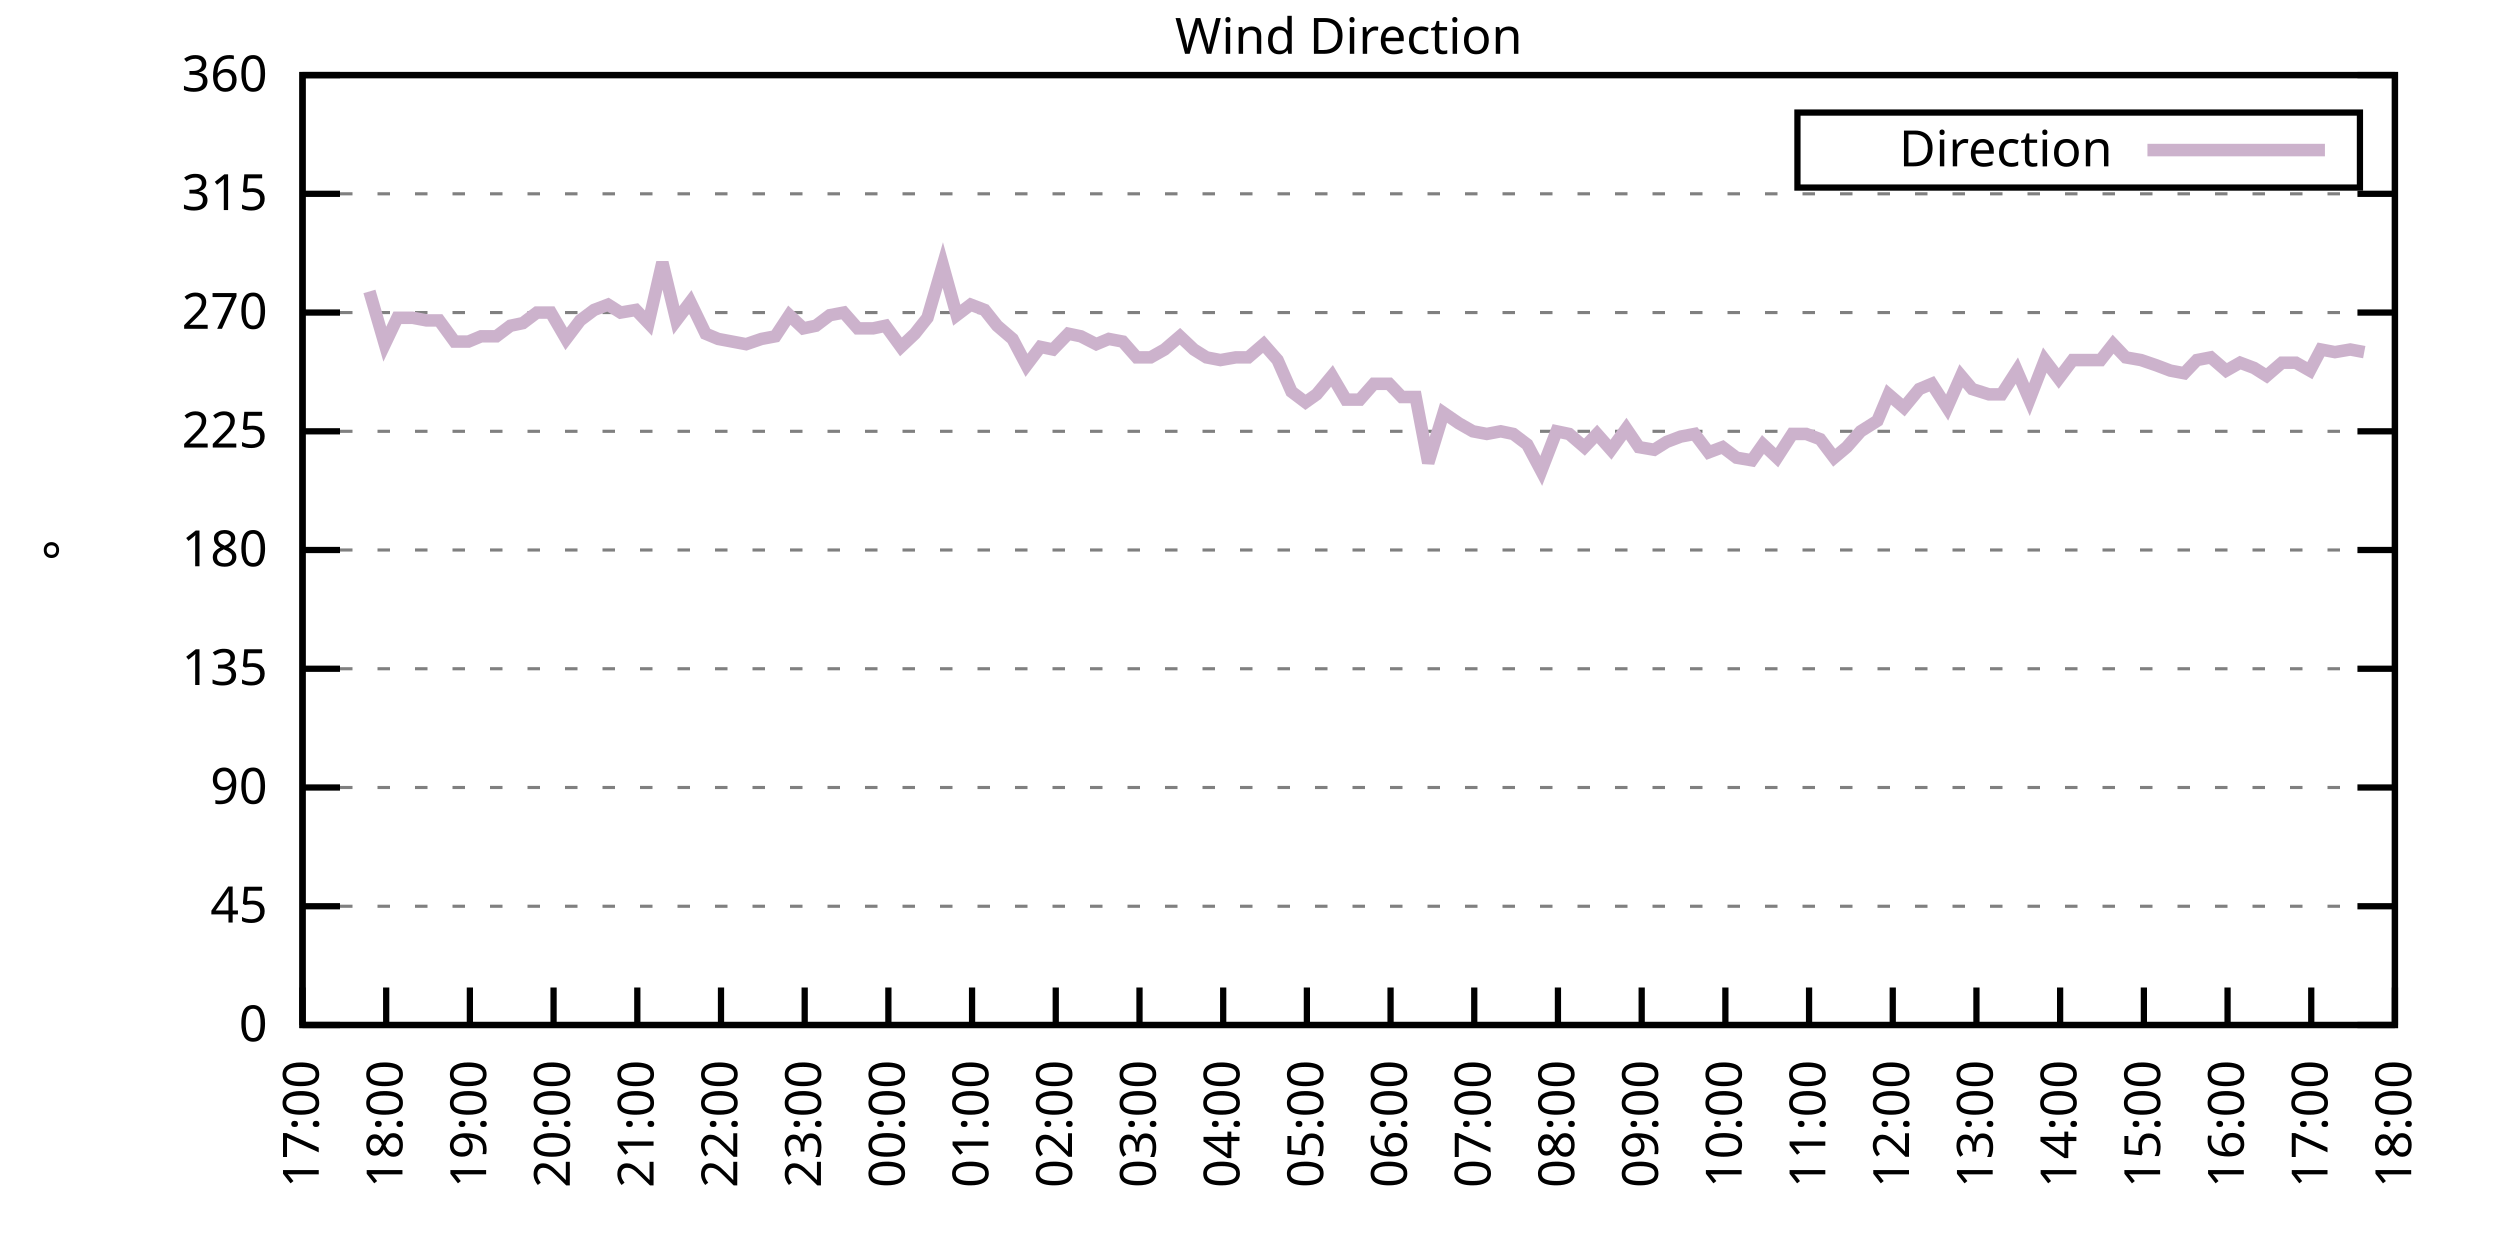
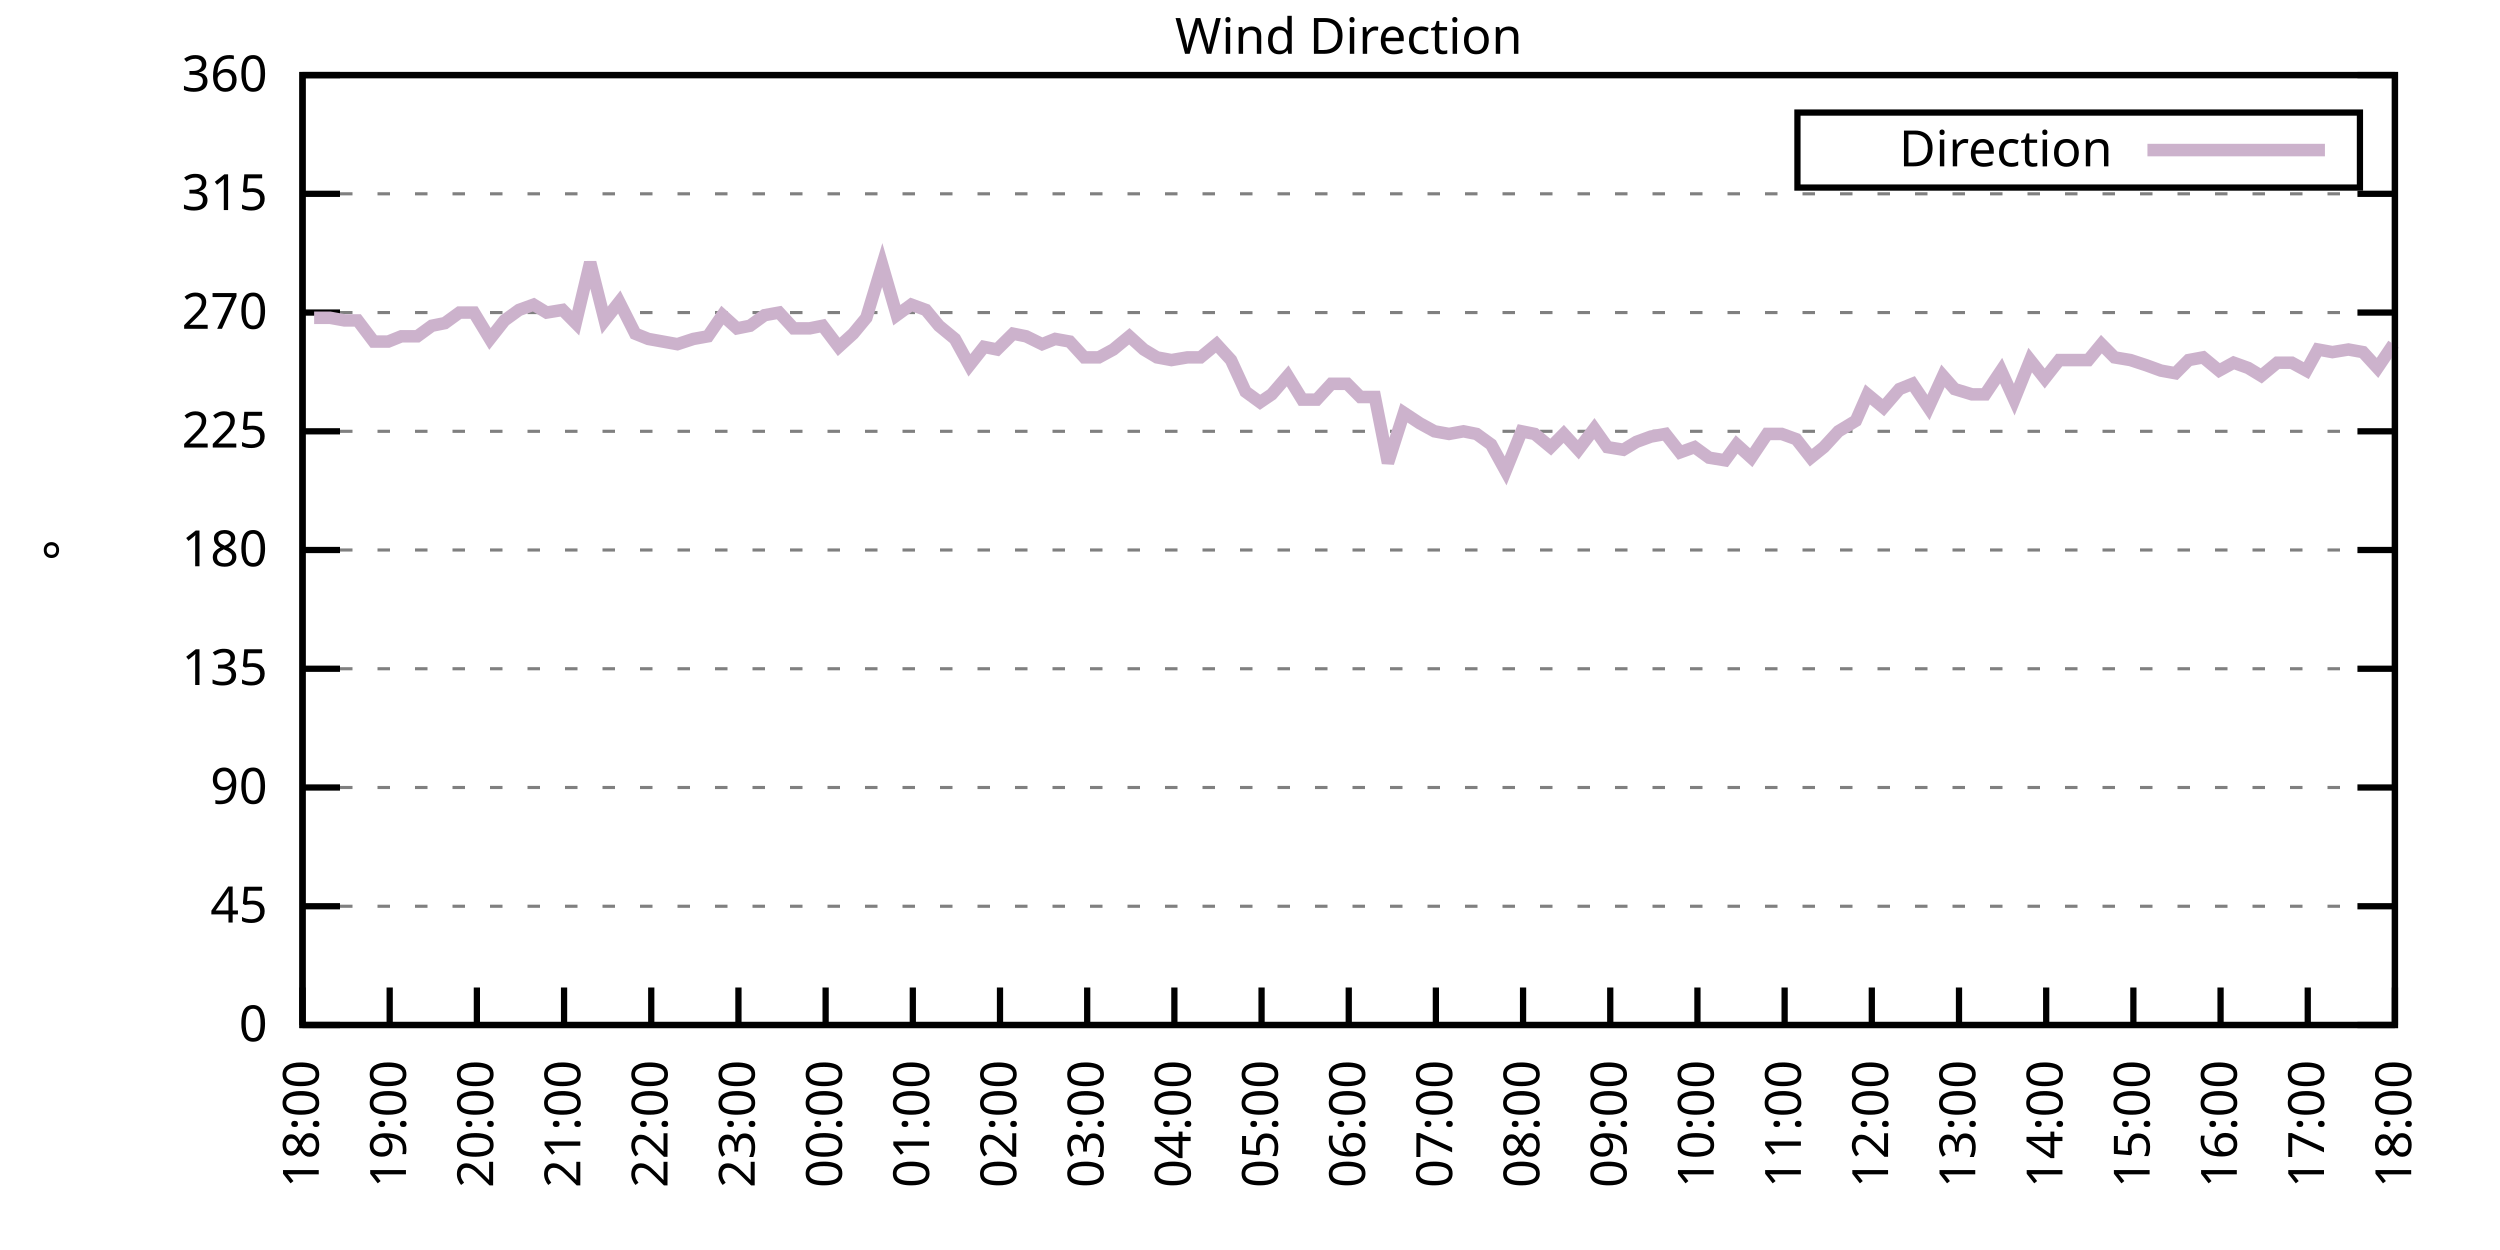
<svg xmlns="http://www.w3.org/2000/svg" xmlns:xlink="http://www.w3.org/1999/xlink" width="400" height="200" viewBox="0 0 400 200">
  <g id="gnuplot_canvas">
    <rect x="0" y="0" width="400" height="200" fill="none" />
    <defs>
      <circle id="gpDot" r="0.5" stroke-width="0.5" stroke="currentColor" />
      <path id="gpPt0" stroke-width="0.333" stroke="currentColor" d="M-1,0 h2 M0,-1 v2" />
      <path id="gpPt1" stroke-width="0.333" stroke="currentColor" d="M-1,-1 L1,1 M1,-1 L-1,1" />
      <path id="gpPt2" stroke-width="0.333" stroke="currentColor" d="M-1,0 L1,0 M0,-1 L0,1 M-1,-1 L1,1 M-1,1 L1,-1" />
      <rect id="gpPt3" stroke-width="0.333" stroke="currentColor" x="-1" y="-1" width="2" height="2" />
      <rect id="gpPt4" stroke-width="0.333" stroke="currentColor" fill="currentColor" x="-1" y="-1" width="2" height="2" />
      <circle id="gpPt5" stroke-width="0.333" stroke="currentColor" cx="0" cy="0" r="1" />
      <use xlink:href="#gpPt5" id="gpPt6" fill="currentColor" stroke="none" />
      <path id="gpPt7" stroke-width="0.333" stroke="currentColor" d="M0,-1.33 L-1.33,0.67 L1.33,0.67 z" />
      <use xlink:href="#gpPt7" id="gpPt8" fill="currentColor" stroke="none" />
      <use xlink:href="#gpPt7" id="gpPt9" stroke="currentColor" transform="rotate(180)" />
      <use xlink:href="#gpPt9" id="gpPt10" fill="currentColor" stroke="none" />
      <use xlink:href="#gpPt3" id="gpPt11" stroke="currentColor" transform="rotate(45)" />
      <use xlink:href="#gpPt11" id="gpPt12" fill="currentColor" stroke="none" />
      <path id="gpPt13" stroke-width="0.333" stroke="currentColor" d="M0,1.330 L1.265,0.411 L0.782,-1.067 L-0.782,-1.076 L-1.265,0.411 z" />
      <use xlink:href="#gpPt13" id="gpPt14" fill="currentColor" stroke="none" />
      <filter id="textbox" filterUnits="objectBoundingBox" x="0" y="0" height="1" width="1">
        <feFlood flood-color="white" flood-opacity="1" result="bgnd" />
        <feComposite in="SourceGraphic" in2="bgnd" operator="atop" />
      </filter>
      <filter id="greybox" filterUnits="objectBoundingBox" x="0" y="0" height="1" width="1">
        <feFlood flood-color="lightgrey" flood-opacity="1" result="grey" />
        <feComposite in="SourceGraphic" in2="grey" operator="atop" />
      </filter>
    </defs>
    <g fill="none" color="white" stroke="currentColor" stroke-width="1.00" stroke-linecap="butt" stroke-linejoin="miter">
</g>
    <g fill="none" color="black" stroke="currentColor" stroke-width="1.00" stroke-linecap="butt" stroke-linejoin="miter">
      <g stroke="none" shape-rendering="crispEdges">
        <polygon fill="rgb(255, 255, 255)" points="48.40,164.00 383.18,164.00 383.18,12.02 48.40,12.02 " />
      </g>
    </g>
    <g fill="none" color="black" stroke="currentColor" stroke-width="1.00" stroke-linecap="butt" stroke-linejoin="miter">
</g>
    <g fill="none" color="black" stroke="black" stroke-width="0.50" stroke-linecap="butt" stroke-linejoin="miter">
</g>
    <g fill="none" color="gray" stroke="currentColor" stroke-width="0.50" stroke-linecap="butt" stroke-linejoin="miter">
      <path stroke="gray" stroke-dasharray="2,4" class="gridline" d="M48.40,164.00 L383.19,164.00  " />
    </g>
    <g fill="none" color="gray" stroke="gray" stroke-width="1.00" stroke-linecap="butt" stroke-linejoin="miter">
</g>
    <g fill="none" color="black" stroke="currentColor" stroke-width="1.00" stroke-linecap="butt" stroke-linejoin="miter">
      <path stroke="black" d="M48.40,164.00 L54.40,164.00 M383.19,164.00 L377.19,164.00  " />
      <g transform="translate(42.80,166.60)" stroke="none" fill="black" font-family="Sans" font-size="8.00" text-anchor="end">
        <text>
          <tspan font-family="Sans"> 0</tspan>
        </text>
      </g>
    </g>
    <g fill="none" color="black" stroke="currentColor" stroke-width="1.00" stroke-linecap="butt" stroke-linejoin="miter">
</g>
    <g fill="none" color="black" stroke="black" stroke-width="0.50" stroke-linecap="butt" stroke-linejoin="miter">
</g>
    <g fill="none" color="gray" stroke="currentColor" stroke-width="0.50" stroke-linecap="butt" stroke-linejoin="miter">
      <path stroke="gray" stroke-dasharray="2,4" class="gridline" d="M48.40,145.00 L383.19,145.00  " />
    </g>
    <g fill="none" color="gray" stroke="gray" stroke-width="1.00" stroke-linecap="butt" stroke-linejoin="miter">
</g>
    <g fill="none" color="black" stroke="currentColor" stroke-width="1.00" stroke-linecap="butt" stroke-linejoin="miter">
      <path stroke="black" d="M48.40,145.00 L54.40,145.00 M383.19,145.00 L377.19,145.00  " />
      <g transform="translate(42.80,147.60)" stroke="none" fill="black" font-family="Sans" font-size="8.00" text-anchor="end">
        <text>
          <tspan font-family="Sans"> 45</tspan>
        </text>
      </g>
    </g>
    <g fill="none" color="black" stroke="currentColor" stroke-width="1.00" stroke-linecap="butt" stroke-linejoin="miter">
</g>
    <g fill="none" color="black" stroke="black" stroke-width="0.50" stroke-linecap="butt" stroke-linejoin="miter">
</g>
    <g fill="none" color="gray" stroke="currentColor" stroke-width="0.50" stroke-linecap="butt" stroke-linejoin="miter">
      <path stroke="gray" stroke-dasharray="2,4" class="gridline" d="M48.40,126.00 L383.19,126.00  " />
    </g>
    <g fill="none" color="gray" stroke="gray" stroke-width="1.00" stroke-linecap="butt" stroke-linejoin="miter">
</g>
    <g fill="none" color="black" stroke="currentColor" stroke-width="1.00" stroke-linecap="butt" stroke-linejoin="miter">
      <path stroke="black" d="M48.40,126.00 L54.40,126.00 M383.19,126.00 L377.19,126.00  " />
      <g transform="translate(42.80,128.60)" stroke="none" fill="black" font-family="Sans" font-size="8.00" text-anchor="end">
        <text>
          <tspan font-family="Sans"> 90</tspan>
        </text>
      </g>
    </g>
    <g fill="none" color="black" stroke="currentColor" stroke-width="1.00" stroke-linecap="butt" stroke-linejoin="miter">
</g>
    <g fill="none" color="black" stroke="black" stroke-width="0.50" stroke-linecap="butt" stroke-linejoin="miter">
</g>
    <g fill="none" color="gray" stroke="currentColor" stroke-width="0.50" stroke-linecap="butt" stroke-linejoin="miter">
      <path stroke="gray" stroke-dasharray="2,4" class="gridline" d="M48.40,107.00 L383.19,107.00  " />
    </g>
    <g fill="none" color="gray" stroke="gray" stroke-width="1.00" stroke-linecap="butt" stroke-linejoin="miter">
</g>
    <g fill="none" color="black" stroke="currentColor" stroke-width="1.00" stroke-linecap="butt" stroke-linejoin="miter">
      <path stroke="black" d="M48.40,107.00 L54.40,107.00 M383.19,107.00 L377.19,107.00  " />
      <g transform="translate(42.80,109.60)" stroke="none" fill="black" font-family="Sans" font-size="8.00" text-anchor="end">
        <text>
          <tspan font-family="Sans"> 135</tspan>
        </text>
      </g>
    </g>
    <g fill="none" color="black" stroke="currentColor" stroke-width="1.00" stroke-linecap="butt" stroke-linejoin="miter">
</g>
    <g fill="none" color="black" stroke="black" stroke-width="0.50" stroke-linecap="butt" stroke-linejoin="miter">
</g>
    <g fill="none" color="gray" stroke="currentColor" stroke-width="0.50" stroke-linecap="butt" stroke-linejoin="miter">
      <path stroke="gray" stroke-dasharray="2,4" class="gridline" d="M48.40,88.00 L383.19,88.00  " />
    </g>
    <g fill="none" color="gray" stroke="gray" stroke-width="1.00" stroke-linecap="butt" stroke-linejoin="miter">
</g>
    <g fill="none" color="black" stroke="currentColor" stroke-width="1.00" stroke-linecap="butt" stroke-linejoin="miter">
      <path stroke="black" d="M48.40,88.00 L54.40,88.00 M383.19,88.00 L377.19,88.00  " />
      <g transform="translate(42.80,90.60)" stroke="none" fill="black" font-family="Sans" font-size="8.00" text-anchor="end">
        <text>
          <tspan font-family="Sans"> 180</tspan>
        </text>
      </g>
    </g>
    <g fill="none" color="black" stroke="currentColor" stroke-width="1.00" stroke-linecap="butt" stroke-linejoin="miter">
</g>
    <g fill="none" color="black" stroke="black" stroke-width="0.50" stroke-linecap="butt" stroke-linejoin="miter">
</g>
    <g fill="none" color="gray" stroke="currentColor" stroke-width="0.50" stroke-linecap="butt" stroke-linejoin="miter">
      <path stroke="gray" stroke-dasharray="2,4" class="gridline" d="M48.40,69.01 L383.19,69.01  " />
    </g>
    <g fill="none" color="gray" stroke="gray" stroke-width="1.00" stroke-linecap="butt" stroke-linejoin="miter">
</g>
    <g fill="none" color="black" stroke="currentColor" stroke-width="1.00" stroke-linecap="butt" stroke-linejoin="miter">
      <path stroke="black" d="M48.40,69.01 L54.40,69.01 M383.19,69.01 L377.19,69.01  " />
      <g transform="translate(42.80,71.61)" stroke="none" fill="black" font-family="Sans" font-size="8.00" text-anchor="end">
        <text>
          <tspan font-family="Sans"> 225</tspan>
        </text>
      </g>
    </g>
    <g fill="none" color="black" stroke="currentColor" stroke-width="1.00" stroke-linecap="butt" stroke-linejoin="miter">
</g>
    <g fill="none" color="black" stroke="black" stroke-width="0.50" stroke-linecap="butt" stroke-linejoin="miter">
</g>
    <g fill="none" color="gray" stroke="currentColor" stroke-width="0.50" stroke-linecap="butt" stroke-linejoin="miter">
      <path stroke="gray" stroke-dasharray="2,4" class="gridline" d="M48.40,50.01 L383.19,50.01  " />
    </g>
    <g fill="none" color="gray" stroke="gray" stroke-width="1.00" stroke-linecap="butt" stroke-linejoin="miter">
</g>
    <g fill="none" color="black" stroke="currentColor" stroke-width="1.00" stroke-linecap="butt" stroke-linejoin="miter">
      <path stroke="black" d="M48.40,50.01 L54.40,50.01 M383.19,50.01 L377.19,50.01  " />
      <g transform="translate(42.80,52.61)" stroke="none" fill="black" font-family="Sans" font-size="8.00" text-anchor="end">
        <text>
          <tspan font-family="Sans"> 270</tspan>
        </text>
      </g>
    </g>
    <g fill="none" color="black" stroke="currentColor" stroke-width="1.00" stroke-linecap="butt" stroke-linejoin="miter">
</g>
    <g fill="none" color="black" stroke="black" stroke-width="0.50" stroke-linecap="butt" stroke-linejoin="miter">
</g>
    <g fill="none" color="gray" stroke="currentColor" stroke-width="0.50" stroke-linecap="butt" stroke-linejoin="miter">
      <path stroke="gray" stroke-dasharray="2,4" class="gridline" d="M48.40,31.01 L383.19,31.01  " />
    </g>
    <g fill="none" color="gray" stroke="gray" stroke-width="1.00" stroke-linecap="butt" stroke-linejoin="miter">
</g>
    <g fill="none" color="black" stroke="currentColor" stroke-width="1.00" stroke-linecap="butt" stroke-linejoin="miter">
      <path stroke="black" d="M48.40,31.01 L54.40,31.01 M383.19,31.01 L377.19,31.01  " />
      <g transform="translate(42.80,33.61)" stroke="none" fill="black" font-family="Sans" font-size="8.00" text-anchor="end">
        <text>
          <tspan font-family="Sans"> 315</tspan>
        </text>
      </g>
    </g>
    <g fill="none" color="black" stroke="currentColor" stroke-width="1.00" stroke-linecap="butt" stroke-linejoin="miter">
</g>
    <g fill="none" color="black" stroke="black" stroke-width="0.50" stroke-linecap="butt" stroke-linejoin="miter">
</g>
    <g fill="none" color="gray" stroke="currentColor" stroke-width="0.50" stroke-linecap="butt" stroke-linejoin="miter">
      <path stroke="gray" stroke-dasharray="2,4" class="gridline" d="M48.40,12.01 L383.19,12.01  " />
    </g>
    <g fill="none" color="gray" stroke="gray" stroke-width="1.00" stroke-linecap="butt" stroke-linejoin="miter">
</g>
    <g fill="none" color="black" stroke="currentColor" stroke-width="1.00" stroke-linecap="butt" stroke-linejoin="miter">
      <path stroke="black" d="M48.40,12.01 L54.40,12.01 M383.19,12.01 L377.19,12.01  " />
      <g transform="translate(42.80,14.61)" stroke="none" fill="black" font-family="Sans" font-size="8.00" text-anchor="end">
        <text>
          <tspan font-family="Sans"> 360</tspan>
        </text>
      </g>
    </g>
    <g fill="none" color="black" stroke="currentColor" stroke-width="1.00" stroke-linecap="butt" stroke-linejoin="miter">
      <path stroke="black" d="M48.40,164.00 L48.40,158.00  " />
      <g transform="translate(51.00,169.60) rotate(270.00)" stroke="none" fill="black" font-family="Sans" font-size="8.00" text-anchor="end">
        <text>
-           <tspan font-family="Sans">17:00</tspan>
-         </text>
-       </g>
-     </g>
-     <g fill="none" color="black" stroke="currentColor" stroke-width="1.00" stroke-linecap="butt" stroke-linejoin="miter">
-       <path stroke="black" d="M61.79,164.00 L61.79,158.00  " />
-       <g transform="translate(64.39,169.60) rotate(270.00)" stroke="none" fill="black" font-family="Sans" font-size="8.00" text-anchor="end">
-         <text>
          <tspan font-family="Sans">18:00</tspan>
        </text>
      </g>
    </g>
    <g fill="none" color="black" stroke="currentColor" stroke-width="1.00" stroke-linecap="butt" stroke-linejoin="miter">
-       <path stroke="black" d="M75.18,164.00 L75.18,158.00  " />
-       <g transform="translate(77.78,169.60) rotate(270.00)" stroke="none" fill="black" font-family="Sans" font-size="8.00" text-anchor="end">
+       <path stroke="black" d="M62.35,164.00 L62.35,158.00  " />
+       <g transform="translate(64.95,169.60) rotate(270.00)" stroke="none" fill="black" font-family="Sans" font-size="8.00" text-anchor="end">
        <text>
          <tspan font-family="Sans">19:00</tspan>
        </text>
      </g>
    </g>
    <g fill="none" color="black" stroke="currentColor" stroke-width="1.00" stroke-linecap="butt" stroke-linejoin="miter">
-       <path stroke="black" d="M88.57,164.00 L88.57,158.00  " />
-       <g transform="translate(91.17,169.60) rotate(270.00)" stroke="none" fill="black" font-family="Sans" font-size="8.00" text-anchor="end">
+       <path stroke="black" d="M76.30,164.00 L76.30,158.00  " />
+       <g transform="translate(78.90,169.60) rotate(270.00)" stroke="none" fill="black" font-family="Sans" font-size="8.00" text-anchor="end">
        <text>
          <tspan font-family="Sans">20:00</tspan>
        </text>
      </g>
    </g>
    <g fill="none" color="black" stroke="currentColor" stroke-width="1.00" stroke-linecap="butt" stroke-linejoin="miter">
-       <path stroke="black" d="M101.97,164.00 L101.97,158.00  " />
-       <g transform="translate(104.57,169.60) rotate(270.00)" stroke="none" fill="black" font-family="Sans" font-size="8.00" text-anchor="end">
+       <path stroke="black" d="M90.25,164.00 L90.25,158.00  " />
+       <g transform="translate(92.85,169.60) rotate(270.00)" stroke="none" fill="black" font-family="Sans" font-size="8.00" text-anchor="end">
        <text>
          <tspan font-family="Sans">21:00</tspan>
        </text>
      </g>
    </g>
    <g fill="none" color="black" stroke="currentColor" stroke-width="1.00" stroke-linecap="butt" stroke-linejoin="miter">
-       <path stroke="black" d="M115.36,164.00 L115.36,158.00  " />
-       <g transform="translate(117.96,169.60) rotate(270.00)" stroke="none" fill="black" font-family="Sans" font-size="8.00" text-anchor="end">
+       <path stroke="black" d="M104.20,164.00 L104.20,158.00  " />
+       <g transform="translate(106.80,169.60) rotate(270.00)" stroke="none" fill="black" font-family="Sans" font-size="8.00" text-anchor="end">
        <text>
          <tspan font-family="Sans">22:00</tspan>
        </text>
      </g>
    </g>
    <g fill="none" color="black" stroke="currentColor" stroke-width="1.00" stroke-linecap="butt" stroke-linejoin="miter">
-       <path stroke="black" d="M128.75,164.00 L128.75,158.00  " />
-       <g transform="translate(131.35,169.60) rotate(270.00)" stroke="none" fill="black" font-family="Sans" font-size="8.00" text-anchor="end">
+       <path stroke="black" d="M118.15,164.00 L118.15,158.00  " />
+       <g transform="translate(120.75,169.60) rotate(270.00)" stroke="none" fill="black" font-family="Sans" font-size="8.00" text-anchor="end">
        <text>
          <tspan font-family="Sans">23:00</tspan>
        </text>
      </g>
    </g>
    <g fill="none" color="black" stroke="currentColor" stroke-width="1.00" stroke-linecap="butt" stroke-linejoin="miter">
-       <path stroke="black" d="M142.14,164.00 L142.14,158.00  " />
-       <g transform="translate(144.74,169.60) rotate(270.00)" stroke="none" fill="black" font-family="Sans" font-size="8.00" text-anchor="end">
+       <path stroke="black" d="M132.10,164.00 L132.10,158.00  " />
+       <g transform="translate(134.70,169.60) rotate(270.00)" stroke="none" fill="black" font-family="Sans" font-size="8.00" text-anchor="end">
        <text>
          <tspan font-family="Sans">00:00</tspan>
        </text>
      </g>
    </g>
    <g fill="none" color="black" stroke="currentColor" stroke-width="1.00" stroke-linecap="butt" stroke-linejoin="miter">
-       <path stroke="black" d="M155.53,164.00 L155.53,158.00  " />
-       <g transform="translate(158.13,169.60) rotate(270.00)" stroke="none" fill="black" font-family="Sans" font-size="8.00" text-anchor="end">
+       <path stroke="black" d="M146.05,164.00 L146.05,158.00  " />
+       <g transform="translate(148.65,169.60) rotate(270.00)" stroke="none" fill="black" font-family="Sans" font-size="8.00" text-anchor="end">
        <text>
          <tspan font-family="Sans">01:00</tspan>
        </text>
      </g>
    </g>
    <g fill="none" color="black" stroke="currentColor" stroke-width="1.00" stroke-linecap="butt" stroke-linejoin="miter">
-       <path stroke="black" d="M168.92,164.00 L168.92,158.00  " />
-       <g transform="translate(171.52,169.60) rotate(270.00)" stroke="none" fill="black" font-family="Sans" font-size="8.00" text-anchor="end">
+       <path stroke="black" d="M160.00,164.00 L160.00,158.00  " />
+       <g transform="translate(162.60,169.60) rotate(270.00)" stroke="none" fill="black" font-family="Sans" font-size="8.00" text-anchor="end">
        <text>
          <tspan font-family="Sans">02:00</tspan>
        </text>
      </g>
    </g>
    <g fill="none" color="black" stroke="currentColor" stroke-width="1.00" stroke-linecap="butt" stroke-linejoin="miter">
-       <path stroke="black" d="M182.32,164.00 L182.32,158.00  " />
-       <g transform="translate(184.92,169.60) rotate(270.00)" stroke="none" fill="black" font-family="Sans" font-size="8.00" text-anchor="end">
+       <path stroke="black" d="M173.95,164.00 L173.95,158.00  " />
+       <g transform="translate(176.55,169.60) rotate(270.00)" stroke="none" fill="black" font-family="Sans" font-size="8.00" text-anchor="end">
        <text>
          <tspan font-family="Sans">03:00</tspan>
        </text>
      </g>
    </g>
    <g fill="none" color="black" stroke="currentColor" stroke-width="1.00" stroke-linecap="butt" stroke-linejoin="miter">
-       <path stroke="black" d="M195.71,164.00 L195.71,158.00  " />
-       <g transform="translate(198.31,169.60) rotate(270.00)" stroke="none" fill="black" font-family="Sans" font-size="8.00" text-anchor="end">
+       <path stroke="black" d="M187.90,164.00 L187.90,158.00  " />
+       <g transform="translate(190.50,169.60) rotate(270.00)" stroke="none" fill="black" font-family="Sans" font-size="8.00" text-anchor="end">
        <text>
          <tspan font-family="Sans">04:00</tspan>
        </text>
      </g>
    </g>
    <g fill="none" color="black" stroke="currentColor" stroke-width="1.00" stroke-linecap="butt" stroke-linejoin="miter">
-       <path stroke="black" d="M209.10,164.00 L209.10,158.00  " />
-       <g transform="translate(211.70,169.60) rotate(270.00)" stroke="none" fill="black" font-family="Sans" font-size="8.00" text-anchor="end">
+       <path stroke="black" d="M201.85,164.00 L201.85,158.00  " />
+       <g transform="translate(204.45,169.60) rotate(270.00)" stroke="none" fill="black" font-family="Sans" font-size="8.00" text-anchor="end">
        <text>
          <tspan font-family="Sans">05:00</tspan>
        </text>
      </g>
    </g>
    <g fill="none" color="black" stroke="currentColor" stroke-width="1.00" stroke-linecap="butt" stroke-linejoin="miter">
-       <path stroke="black" d="M222.49,164.00 L222.49,158.00  " />
-       <g transform="translate(225.09,169.60) rotate(270.00)" stroke="none" fill="black" font-family="Sans" font-size="8.00" text-anchor="end">
+       <path stroke="black" d="M215.80,164.00 L215.80,158.00  " />
+       <g transform="translate(218.40,169.60) rotate(270.00)" stroke="none" fill="black" font-family="Sans" font-size="8.00" text-anchor="end">
        <text>
          <tspan font-family="Sans">06:00</tspan>
        </text>
      </g>
    </g>
    <g fill="none" color="black" stroke="currentColor" stroke-width="1.00" stroke-linecap="butt" stroke-linejoin="miter">
-       <path stroke="black" d="M235.88,164.00 L235.88,158.00  " />
-       <g transform="translate(238.48,169.60) rotate(270.00)" stroke="none" fill="black" font-family="Sans" font-size="8.00" text-anchor="end">
+       <path stroke="black" d="M229.74,164.00 L229.74,158.00  " />
+       <g transform="translate(232.34,169.60) rotate(270.00)" stroke="none" fill="black" font-family="Sans" font-size="8.00" text-anchor="end">
        <text>
          <tspan font-family="Sans">07:00</tspan>
        </text>
      </g>
    </g>
    <g fill="none" color="black" stroke="currentColor" stroke-width="1.00" stroke-linecap="butt" stroke-linejoin="miter">
-       <path stroke="black" d="M249.27,164.00 L249.27,158.00  " />
-       <g transform="translate(251.87,169.60) rotate(270.00)" stroke="none" fill="black" font-family="Sans" font-size="8.00" text-anchor="end">
+       <path stroke="black" d="M243.69,164.00 L243.69,158.00  " />
+       <g transform="translate(246.29,169.60) rotate(270.00)" stroke="none" fill="black" font-family="Sans" font-size="8.00" text-anchor="end">
        <text>
          <tspan font-family="Sans">08:00</tspan>
        </text>
      </g>
    </g>
    <g fill="none" color="black" stroke="currentColor" stroke-width="1.00" stroke-linecap="butt" stroke-linejoin="miter">
-       <path stroke="black" d="M262.67,164.00 L262.67,158.00  " />
-       <g transform="translate(265.27,169.60) rotate(270.00)" stroke="none" fill="black" font-family="Sans" font-size="8.00" text-anchor="end">
+       <path stroke="black" d="M257.64,164.00 L257.64,158.00  " />
+       <g transform="translate(260.24,169.60) rotate(270.00)" stroke="none" fill="black" font-family="Sans" font-size="8.00" text-anchor="end">
        <text>
          <tspan font-family="Sans">09:00</tspan>
        </text>
      </g>
    </g>
    <g fill="none" color="black" stroke="currentColor" stroke-width="1.00" stroke-linecap="butt" stroke-linejoin="miter">
-       <path stroke="black" d="M276.06,164.00 L276.06,158.00  " />
-       <g transform="translate(278.66,169.60) rotate(270.00)" stroke="none" fill="black" font-family="Sans" font-size="8.00" text-anchor="end">
+       <path stroke="black" d="M271.59,164.00 L271.59,158.00  " />
+       <g transform="translate(274.19,169.60) rotate(270.00)" stroke="none" fill="black" font-family="Sans" font-size="8.00" text-anchor="end">
        <text>
          <tspan font-family="Sans">10:00</tspan>
        </text>
      </g>
    </g>
    <g fill="none" color="black" stroke="currentColor" stroke-width="1.00" stroke-linecap="butt" stroke-linejoin="miter">
-       <path stroke="black" d="M289.45,164.00 L289.45,158.00  " />
-       <g transform="translate(292.05,169.60) rotate(270.00)" stroke="none" fill="black" font-family="Sans" font-size="8.00" text-anchor="end">
+       <path stroke="black" d="M285.54,164.00 L285.54,158.00  " />
+       <g transform="translate(288.14,169.60) rotate(270.00)" stroke="none" fill="black" font-family="Sans" font-size="8.00" text-anchor="end">
        <text>
          <tspan font-family="Sans">11:00</tspan>
        </text>
      </g>
    </g>
    <g fill="none" color="black" stroke="currentColor" stroke-width="1.00" stroke-linecap="butt" stroke-linejoin="miter">
-       <path stroke="black" d="M302.84,164.00 L302.84,158.00  " />
-       <g transform="translate(305.44,169.60) rotate(270.00)" stroke="none" fill="black" font-family="Sans" font-size="8.00" text-anchor="end">
+       <path stroke="black" d="M299.49,164.00 L299.49,158.00  " />
+       <g transform="translate(302.09,169.60) rotate(270.00)" stroke="none" fill="black" font-family="Sans" font-size="8.00" text-anchor="end">
        <text>
          <tspan font-family="Sans">12:00</tspan>
        </text>
      </g>
    </g>
    <g fill="none" color="black" stroke="currentColor" stroke-width="1.00" stroke-linecap="butt" stroke-linejoin="miter">
-       <path stroke="black" d="M316.23,164.00 L316.23,158.00  " />
-       <g transform="translate(318.83,169.60) rotate(270.00)" stroke="none" fill="black" font-family="Sans" font-size="8.00" text-anchor="end">
+       <path stroke="black" d="M313.44,164.00 L313.44,158.00  " />
+       <g transform="translate(316.04,169.60) rotate(270.00)" stroke="none" fill="black" font-family="Sans" font-size="8.00" text-anchor="end">
        <text>
          <tspan font-family="Sans">13:00</tspan>
        </text>
      </g>
    </g>
    <g fill="none" color="black" stroke="currentColor" stroke-width="1.00" stroke-linecap="butt" stroke-linejoin="miter">
-       <path stroke="black" d="M329.62,164.00 L329.62,158.00  " />
-       <g transform="translate(332.22,169.60) rotate(270.00)" stroke="none" fill="black" font-family="Sans" font-size="8.00" text-anchor="end">
+       <path stroke="black" d="M327.39,164.00 L327.39,158.00  " />
+       <g transform="translate(329.99,169.60) rotate(270.00)" stroke="none" fill="black" font-family="Sans" font-size="8.00" text-anchor="end">
        <text>
          <tspan font-family="Sans">14:00</tspan>
        </text>
      </g>
    </g>
    <g fill="none" color="black" stroke="currentColor" stroke-width="1.00" stroke-linecap="butt" stroke-linejoin="miter">
-       <path stroke="black" d="M343.02,164.00 L343.02,158.00  " />
-       <g transform="translate(345.62,169.60) rotate(270.00)" stroke="none" fill="black" font-family="Sans" font-size="8.00" text-anchor="end">
+       <path stroke="black" d="M341.34,164.00 L341.34,158.00  " />
+       <g transform="translate(343.94,169.60) rotate(270.00)" stroke="none" fill="black" font-family="Sans" font-size="8.00" text-anchor="end">
        <text>
          <tspan font-family="Sans">15:00</tspan>
        </text>
      </g>
    </g>
    <g fill="none" color="black" stroke="currentColor" stroke-width="1.00" stroke-linecap="butt" stroke-linejoin="miter">
-       <path stroke="black" d="M356.41,164.00 L356.41,158.00  " />
-       <g transform="translate(359.01,169.60) rotate(270.00)" stroke="none" fill="black" font-family="Sans" font-size="8.00" text-anchor="end">
+       <path stroke="black" d="M355.29,164.00 L355.29,158.00  " />
+       <g transform="translate(357.89,169.60) rotate(270.00)" stroke="none" fill="black" font-family="Sans" font-size="8.00" text-anchor="end">
        <text>
          <tspan font-family="Sans">16:00</tspan>
        </text>
      </g>
    </g>
    <g fill="none" color="black" stroke="currentColor" stroke-width="1.00" stroke-linecap="butt" stroke-linejoin="miter">
-       <path stroke="black" d="M369.80,164.00 L369.80,158.00  " />
-       <g transform="translate(372.40,169.60) rotate(270.00)" stroke="none" fill="black" font-family="Sans" font-size="8.00" text-anchor="end">
+       <path stroke="black" d="M369.24,164.00 L369.24,158.00  " />
+       <g transform="translate(371.84,169.60) rotate(270.00)" stroke="none" fill="black" font-family="Sans" font-size="8.00" text-anchor="end">
        <text>
          <tspan font-family="Sans">17:00</tspan>
        </text>
      </g>
    </g>
    <g fill="none" color="black" stroke="currentColor" stroke-width="1.00" stroke-linecap="butt" stroke-linejoin="miter">
      <path stroke="black" d="M383.19,164.00 L383.19,158.00  " />
      <g transform="translate(385.79,169.60) rotate(270.00)" stroke="none" fill="black" font-family="Sans" font-size="8.00" text-anchor="end">
        <text>
          <tspan font-family="Sans">18:00</tspan>
        </text>
      </g>
    </g>
    <g fill="none" color="black" stroke="currentColor" stroke-width="1.00" stroke-linecap="butt" stroke-linejoin="miter">
</g>
    <g fill="none" color="black" stroke="currentColor" stroke-width="1.00" stroke-linecap="butt" stroke-linejoin="miter">
      <path stroke="black" d="M48.40,12.01 L48.40,164.00 L383.19,164.00 L383.19,12.01 L48.40,12.01 Z  " />
    </g>
    <g fill="none" color="black" stroke="currentColor" stroke-width="1.00" stroke-linecap="butt" stroke-linejoin="miter">
</g>
    <g fill="none" color="black" stroke="currentColor" stroke-width="1.00" stroke-linecap="butt" stroke-linejoin="miter">
      <path stroke="black" d="M287.59,30.01 L287.59,18.01 L377.59,18.01 L377.59,30.01 L287.59,30.01 Z  " />
    </g>
    <g id="Wind_direction_plot_1">
      <g fill="none" color="white" stroke="black" stroke-width="2.00" stroke-linecap="butt" stroke-linejoin="miter">
</g>
      <g fill="none" color="black" stroke="currentColor" stroke-width="2.00" stroke-linecap="butt" stroke-linejoin="miter">
        <g transform="translate(337.99,26.61)" stroke="none" fill="black" font-family="Sans" font-size="8.00" text-anchor="end">
          <text>
            <tspan font-family="Sans">Direction</tspan>
          </text>
        </g>
      </g>
      <g fill="none" color="black" stroke="currentColor" stroke-width="2.00" stroke-linecap="butt" stroke-linejoin="miter">
-         <path stroke="rgb(204, 178, 204)" d="M343.59,24.01 L371.99,24.01 M59.11,46.63 L61.57,55.07 L63.58,50.85 L66.03,50.85 L68.26,51.27 L70.27,51.27   L72.73,54.65 L74.96,54.65 L76.97,53.81 L79.42,53.81 L81.66,52.12 L83.66,51.70 L85.90,50.01 L88.13,50.01   L90.58,54.23 L92.82,51.27 L95.05,49.59 L97.28,48.74 L99.29,50.01 L101.74,49.59 L103.75,51.70 L105.98,41.99   L108.22,51.27 L110.45,48.32 L112.90,53.39 L114.91,54.23 L117.14,54.65 L119.38,55.07 L121.83,54.23 L124.06,53.81   L126.29,50.43 L128.53,52.54 L130.54,52.12 L132.77,50.43 L135.00,50.01 L137.23,52.54 L139.69,52.54 L141.69,52.12   L144.15,55.50 L146.38,53.39 L148.39,50.85 L150.85,42.41 L153.08,50.43 L155.31,48.74 L157.54,49.59 L159.55,52.12   L162.01,54.23 L164.24,58.45 L166.47,55.50 L168.48,55.92 L170.93,53.39 L172.94,53.81 L175.40,55.07 L177.41,54.23   L179.64,54.65 L181.87,57.18 L184.10,57.18 L186.33,55.92 L188.79,53.81 L191.02,55.92 L193.03,57.18 L195.26,57.61   L197.72,57.18 L199.73,57.18 L202.18,55.07 L204.41,57.61 L206.64,62.67 L208.88,64.36 L210.66,63.10 L213.12,60.14   L215.35,63.94 L217.58,63.94 L219.81,61.41 L222.27,61.41 L224.28,63.52 L226.51,63.52 L228.52,74.07 L230.97,66.05   L233.43,67.74 L235.66,69.01 L237.89,69.43 L240.12,69.01 L242.13,69.43 L244.36,71.12 L246.60,75.34 L249.05,69.01   L251.06,69.43 L253.51,71.54 L255.52,69.43 L257.76,71.96 L260.21,68.58 L262.22,71.54 L264.67,71.96 L266.68,70.70   L268.92,69.85 L271.15,69.43 L273.38,72.38 L275.61,71.54 L277.84,73.23 L280.30,73.65 L282.08,71.12 L284.32,73.23   L286.77,69.43 L289.00,69.43 L291.23,70.27 L293.47,73.23 L295.48,71.54 L297.71,69.01 L300.39,67.32 L302.17,63.10   L304.63,65.21 L307.08,62.25 L309.09,61.41 L311.54,65.21 L313.78,60.14 L315.56,62.25 L318.24,63.10 L320.25,63.10   L322.70,59.30 L324.71,63.94 L327.17,57.61 L329.40,60.56 L331.63,57.61 L333.86,57.61 L336.10,57.61 L338.10,55.07   L340.11,57.18 L342.57,57.61 L345.02,58.45 L347.26,59.30 L349.49,59.72 L351.50,57.61 L353.73,57.18 L356.18,59.30   L358.42,58.03 L360.65,58.87 L362.66,60.14 L365.11,58.03 L367.34,58.03 L369.58,59.30 L371.36,55.92 L373.59,56.34   L376.05,55.92 L378.28,56.34  " />
+         <path stroke="rgb(204, 178, 204)" d="M343.59,24.01 L371.99,24.01 M50.26,50.85 L52.82,50.85 L55.14,51.27 L57.23,51.27 L59.79,54.65 L62.12,54.65   L64.21,53.81 L66.77,53.81 L69.09,52.12 L71.18,51.70 L73.51,50.01 L75.83,50.01 L78.39,54.23 L80.72,51.27   L83.04,49.59 L85.37,48.74 L87.46,50.01 L90.02,49.59 L92.11,51.70 L94.43,41.99 L96.76,51.27 L99.08,48.32   L101.64,53.39 L103.73,54.23 L106.06,54.65 L108.38,55.07 L110.94,54.23 L113.27,53.81 L115.59,50.43 L117.92,52.54   L120.01,52.12 L122.33,50.43 L124.66,50.01 L126.98,52.54 L129.54,52.54 L131.63,52.12 L134.19,55.50 L136.51,53.39   L138.61,50.85 L141.16,42.41 L143.49,50.43 L145.81,48.74 L148.14,49.59 L150.23,52.12 L152.79,54.23 L155.11,58.45   L157.44,55.50 L159.53,55.92 L162.09,53.39 L164.18,53.81 L166.74,55.07 L168.83,54.23 L171.16,54.65 L173.48,57.18   L175.81,57.18 L178.13,55.92 L180.69,53.81 L183.01,55.92 L185.11,57.18 L187.43,57.61 L189.99,57.18 L192.08,57.18   L194.64,55.07 L196.96,57.61 L199.29,62.67 L201.61,64.36 L203.47,63.10 L206.03,60.14 L208.36,63.94 L210.68,63.94   L213.01,61.41 L215.56,61.41 L217.65,63.52 L219.98,63.52 L222.07,74.07 L224.63,66.05 L227.19,67.74 L229.51,69.01   L231.84,69.43 L234.16,69.01 L236.25,69.43 L238.58,71.12 L240.90,75.34 L243.46,69.01 L245.55,69.43 L248.11,71.54   L250.20,69.43 L252.53,71.96 L255.09,68.58 L257.18,71.54 L259.74,71.96 L261.83,70.70 L264.15,69.85 L266.48,69.43   L268.80,72.38 L271.13,71.54 L273.45,73.23 L276.01,73.65 L277.87,71.12 L280.20,73.23 L282.75,69.43 L285.08,69.43   L287.40,70.27 L289.73,73.23 L291.82,71.54 L294.15,69.01 L296.94,67.32 L298.80,63.10 L301.35,65.21 L303.91,62.25   L306.00,61.41 L308.56,65.21 L310.88,60.14 L312.74,62.25 L315.53,63.10 L317.63,63.10 L320.18,59.30 L322.28,63.94   L324.83,57.61 L327.16,60.56 L329.48,57.61 L331.81,57.61 L334.13,57.61 L336.23,55.07 L338.32,57.18 L340.88,57.61   L343.43,58.45 L345.76,59.30 L348.08,59.72 L350.18,57.61 L352.50,57.18 L355.06,59.30 L357.38,58.03 L359.71,58.87   L361.80,60.14 L364.36,58.03 L366.68,58.03 L369.01,59.30 L370.87,55.92 L373.19,56.34 L375.75,55.92 L378.08,56.34   L380.40,58.87 L382.96,55.07  " />
      </g>
    </g>
    <g fill="none" color="black" stroke="currentColor" stroke-width="2.00" stroke-linecap="butt" stroke-linejoin="miter">
</g>
    <g fill="none" color="black" stroke="black" stroke-width="1.00" stroke-linecap="butt" stroke-linejoin="miter">
</g>
    <g fill="none" color="black" stroke="currentColor" stroke-width="1.00" stroke-linecap="butt" stroke-linejoin="miter">
      <path stroke="black" d="M48.40,12.01 L48.40,164.00 L383.19,164.00 L383.19,12.01 L48.40,12.01 Z  " />
      <g transform="translate(12.80,88.01) rotate(270.00)" stroke="none" fill="black" font-family="Sans" font-size="8.00" text-anchor="middle">
        <text>
          <tspan font-family="Sans">°</tspan>
        </text>
      </g>
    </g>
    <g fill="none" color="black" stroke="currentColor" stroke-width="1.00" stroke-linecap="butt" stroke-linejoin="miter">
</g>
    <g fill="none" color="black" stroke="currentColor" stroke-width="1.00" stroke-linecap="butt" stroke-linejoin="miter">
      <g transform="translate(215.79,8.61)" stroke="none" fill="black" font-family="Sans" font-size="8.00" text-anchor="middle">
        <text>
          <tspan font-family="Sans">Wind Direction</tspan>
        </text>
      </g>
    </g>
    <g fill="none" color="black" stroke="currentColor" stroke-width="1.00" stroke-linecap="butt" stroke-linejoin="miter">
</g>
  </g>
</svg>
